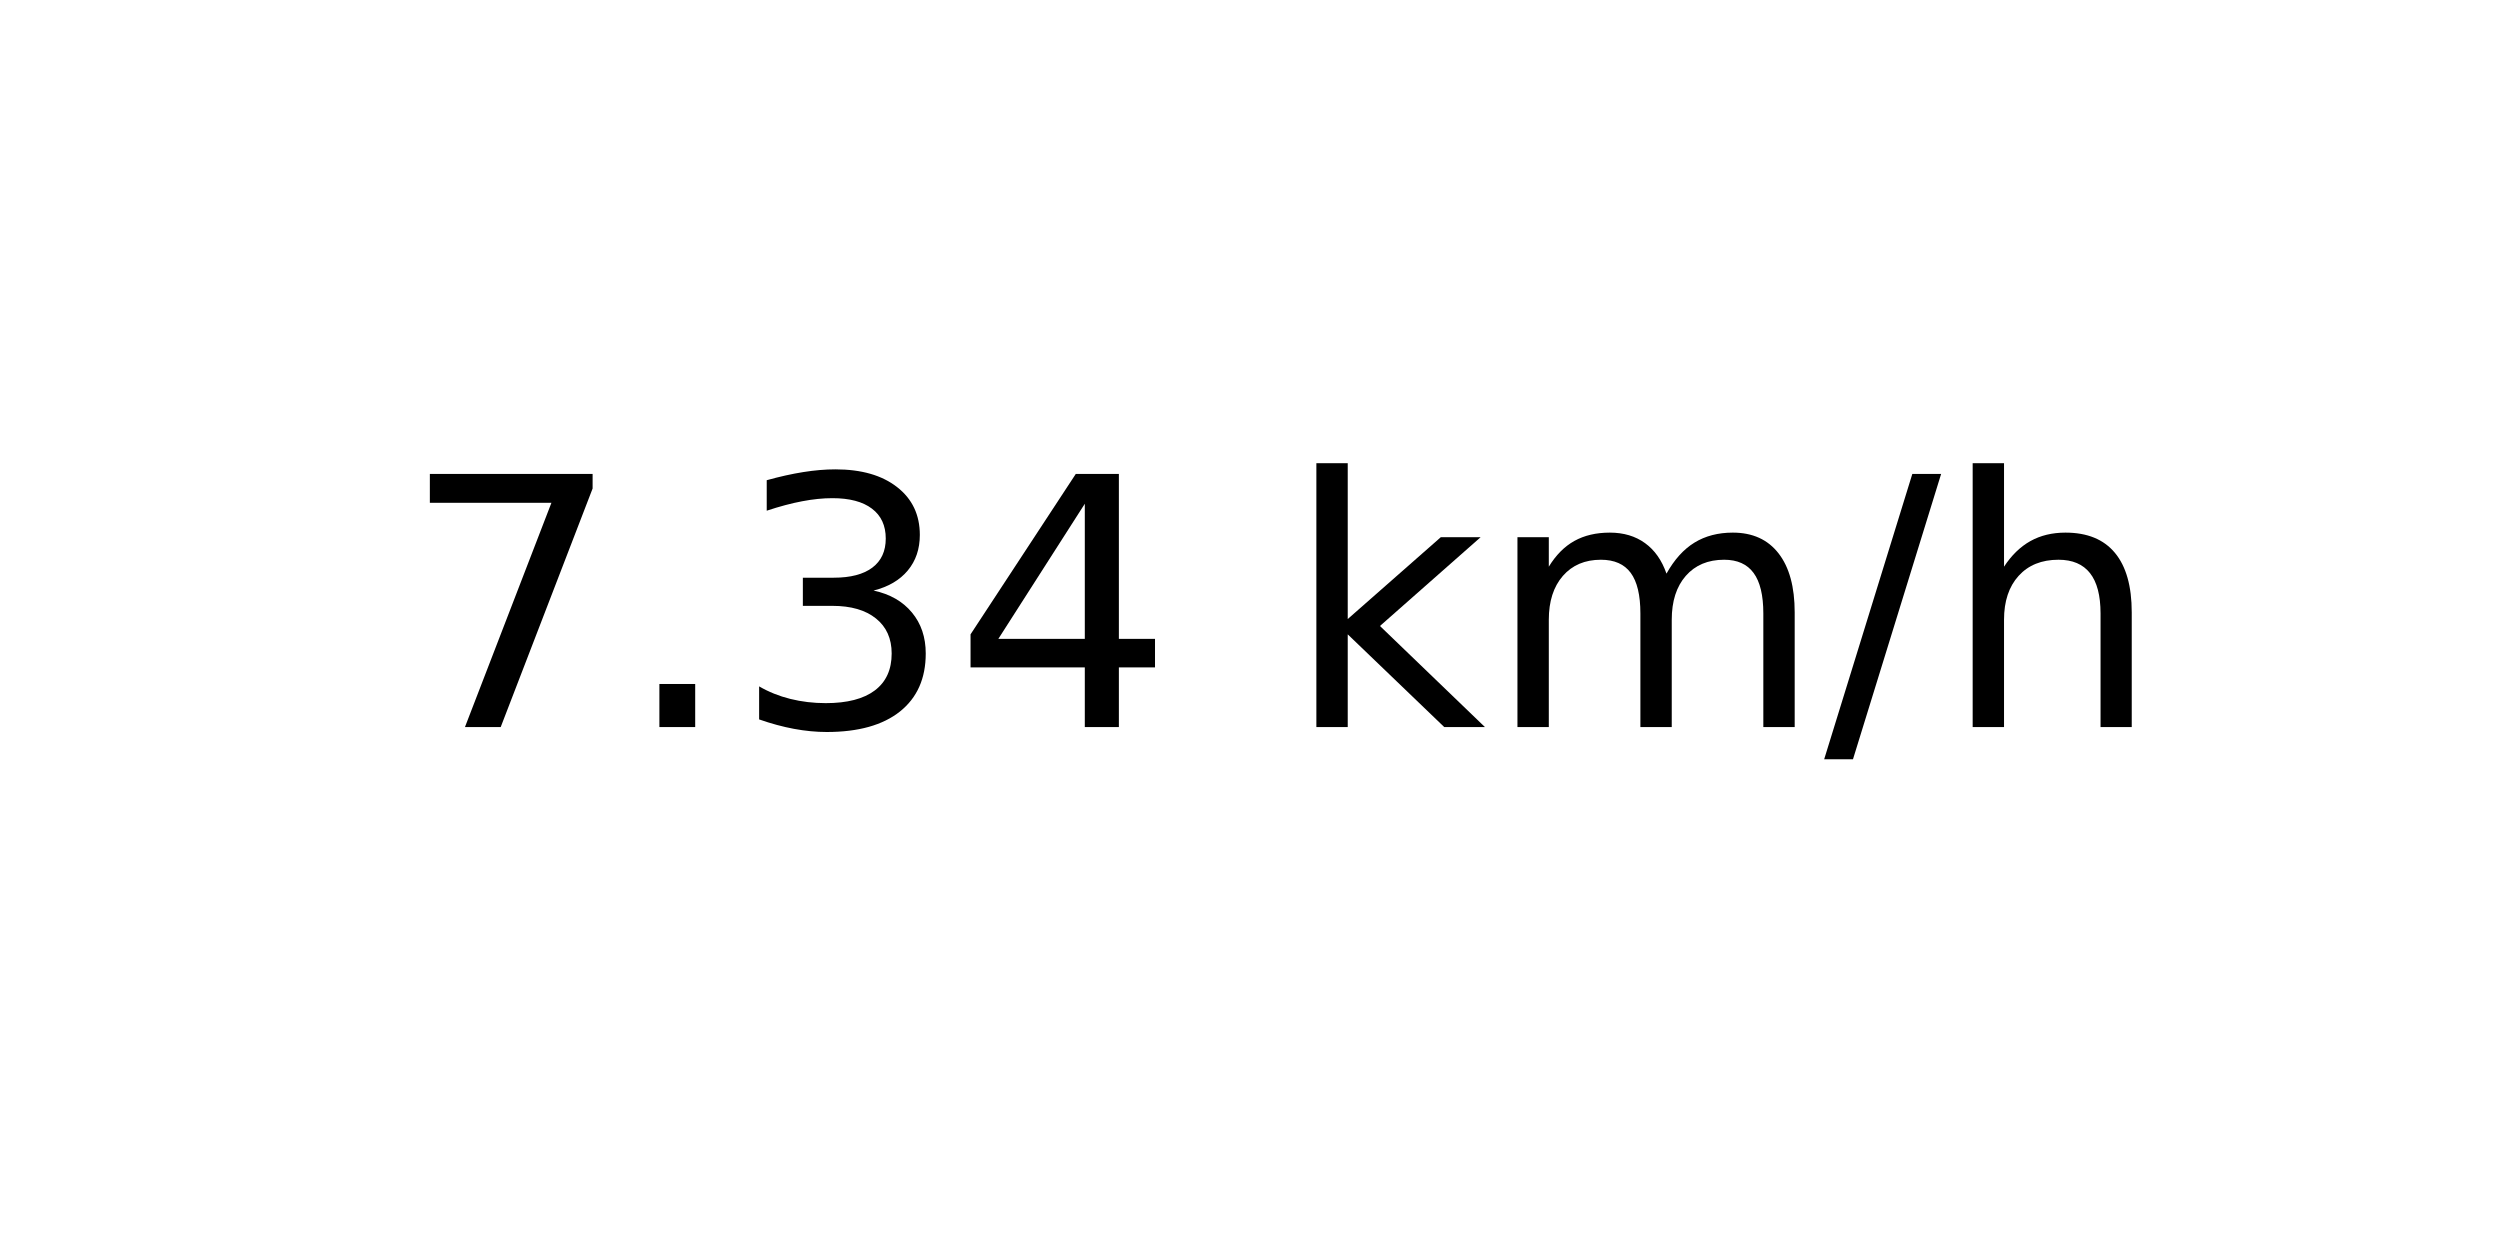
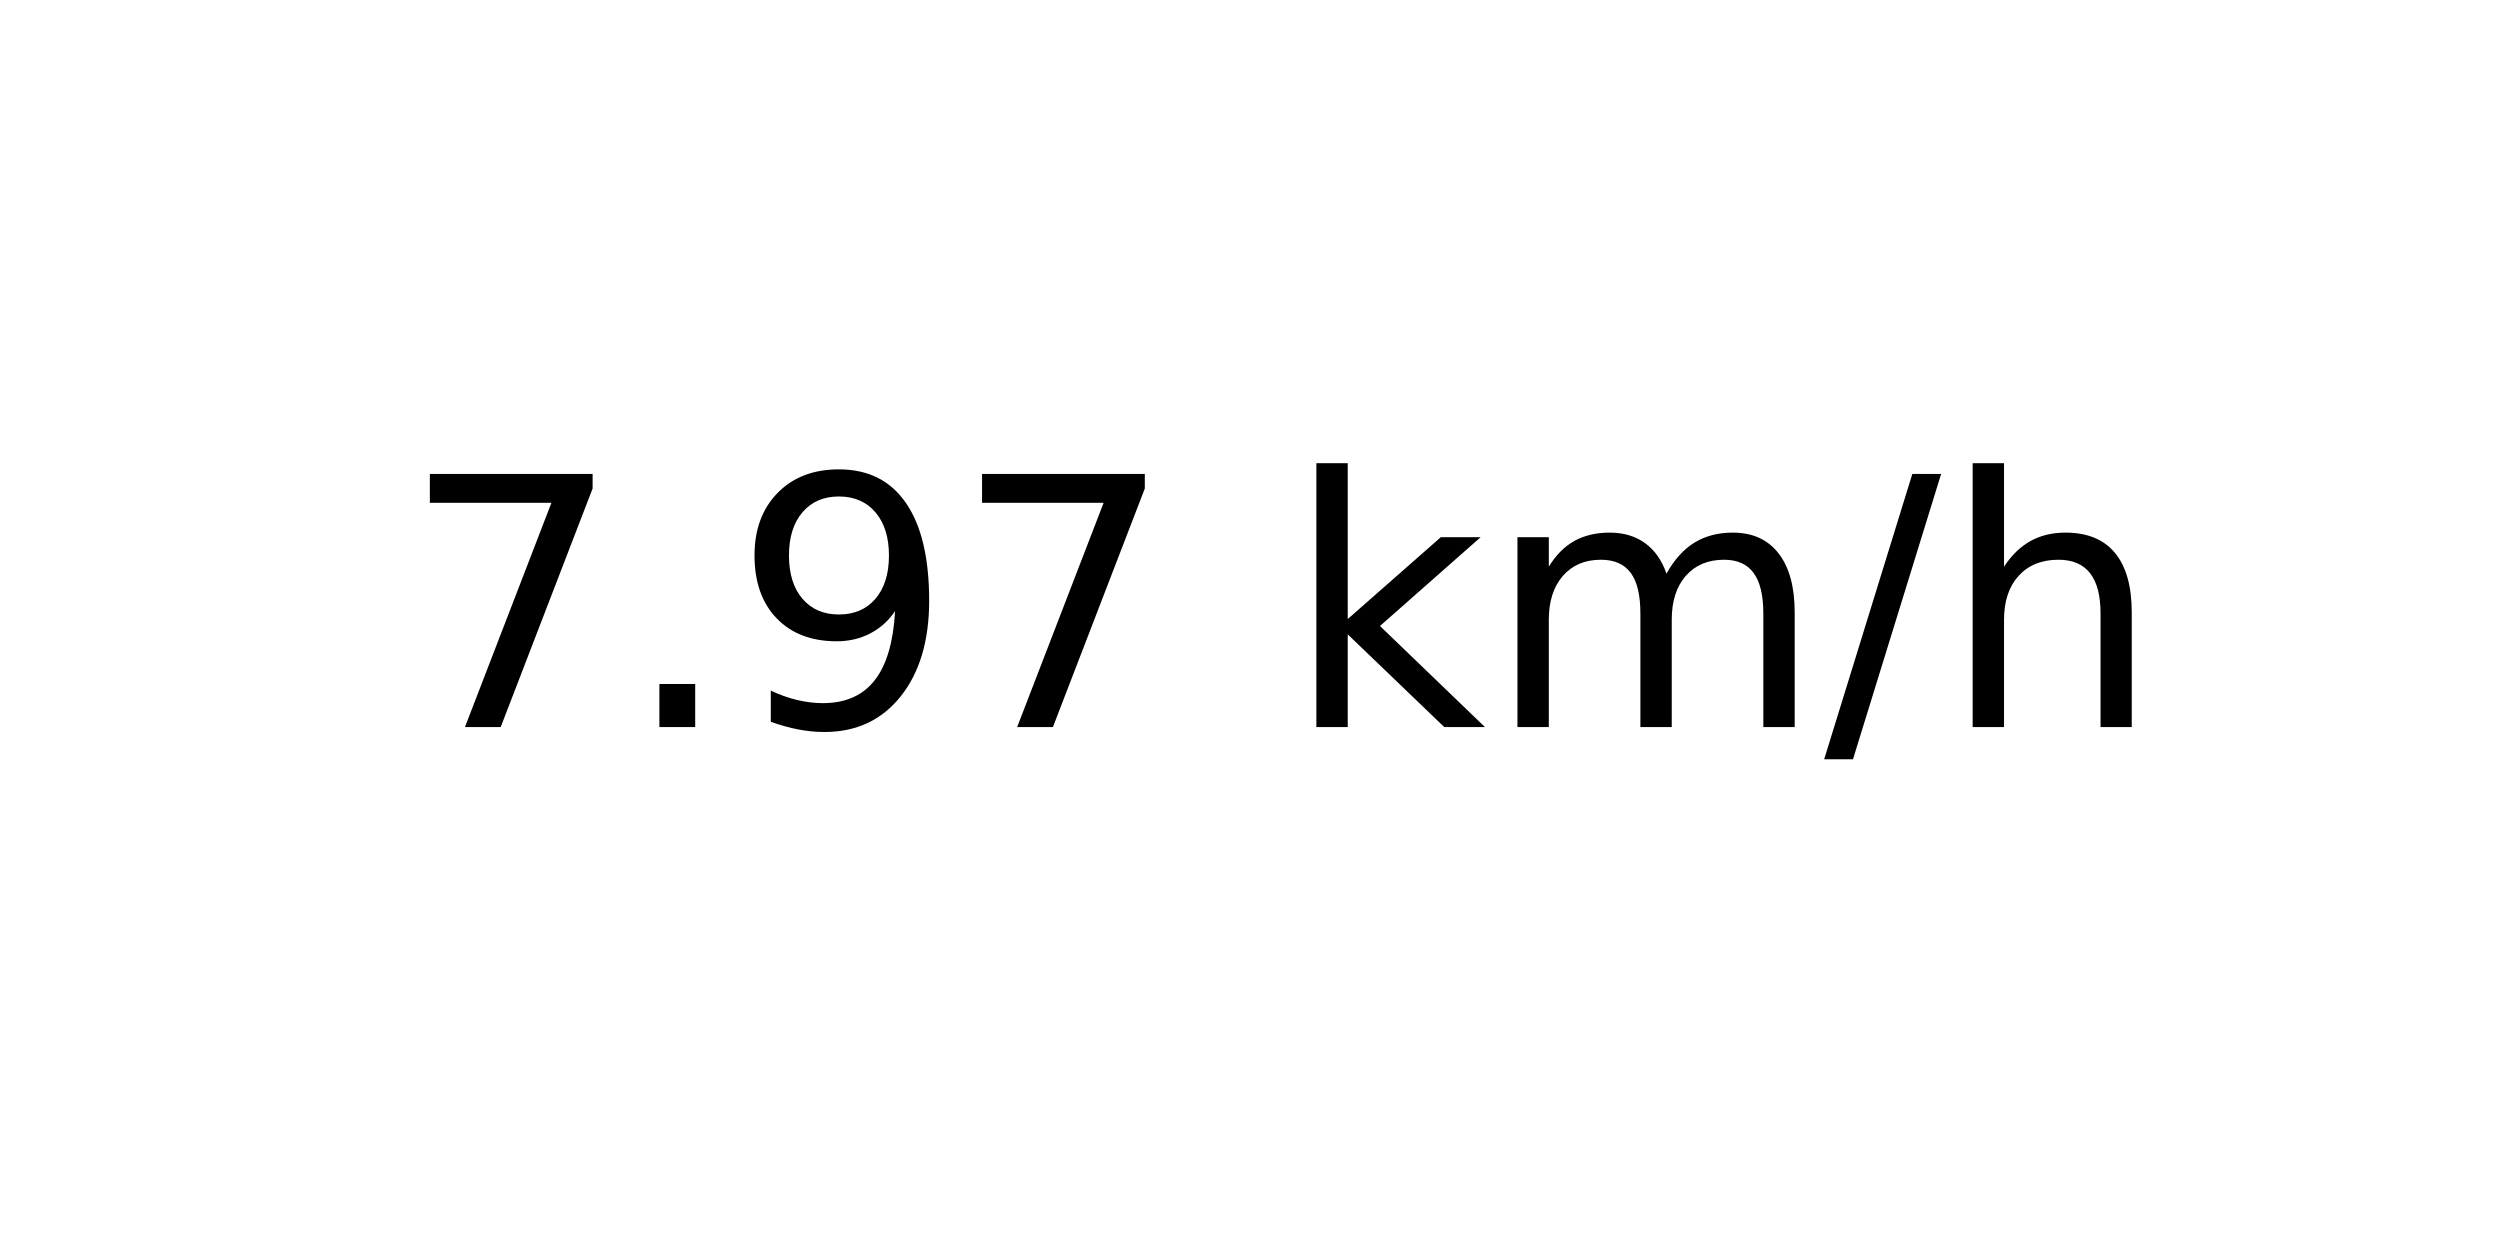
<svg xmlns="http://www.w3.org/2000/svg" xmlns:xlink="http://www.w3.org/1999/xlink" width="72pt" height="36pt" viewBox="0 0 72 36" version="1.1">
  <defs>
    <style type="text/css">*{stroke-linejoin: round; stroke-linecap: butt}</style>
  </defs>
  <g id="figure_1">
    <g id="axes_1">
      <g id="text_1">
        <g transform="translate(11.55937 20.93937) scale(0.1 -0.1)">
          <defs>
            <path id="DejaVuSans-37" d="M 525 4666  L 3525 4666  L 3525 4397  L 1831 0  L 1172 0  L 2766 4134  L 525 4134  L 525 4666  z " transform="scale(0.015625)" />
            <path id="DejaVuSans-2e" d="M 684 794  L 1344 794  L 1344 0  L 684 0  L 684 794  z " transform="scale(0.015625)" />
-             <path id="DejaVuSans-33" d="M 2597 2516  Q 3050 2419 3304 2112  Q 3559 1806 3559 1356  Q 3559 666 3084 287  Q 2609 -91 1734 -91  Q 1441 -91 1130 -33  Q 819 25 488 141  L 488 750  Q 750 597 1062 519  Q 1375 441 1716 441  Q 2309 441 2620 675  Q 2931 909 2931 1356  Q 2931 1769 2642 2001  Q 2353 2234 1838 2234  L 1294 2234  L 1294 2753  L 1863 2753  Q 2328 2753 2575 2939  Q 2822 3125 2822 3475  Q 2822 3834 2567 4026  Q 2313 4219 1838 4219  Q 1578 4219 1281 4162  Q 984 4106 628 3988  L 628 4550  Q 988 4650 1302 4700  Q 1616 4750 1894 4750  Q 2613 4750 3031 4423  Q 3450 4097 3450 3541  Q 3450 3153 3228 2886  Q 3006 2619 2597 2516  z " transform="scale(0.015625)" />
-             <path id="DejaVuSans-34" d="M 2419 4116  L 825 1625  L 2419 1625  L 2419 4116  z M 2253 4666  L 3047 4666  L 3047 1625  L 3713 1625  L 3713 1100  L 3047 1100  L 3047 0  L 2419 0  L 2419 1100  L 313 1100  L 313 1709  L 2253 4666  z " transform="scale(0.015625)" />
+             <path id="DejaVuSans-39" d="M 703 97  L 703 672  Q 941 559 1184 500  Q 1428 441 1663 441  Q 2288 441 2617 861  Q 2947 1281 2994 2138  Q 2813 1869 2534 1725  Q 2256 1581 1919 1581  Q 1219 1581 811 2004  Q 403 2428 403 3163  Q 403 3881 828 4315  Q 1253 4750 1959 4750  Q 2769 4750 3195 4129  Q 3622 3509 3622 2328  Q 3622 1225 3098 567  Q 2575 -91 1691 -91  Q 1453 -91 1209 -44  Q 966 3 703 97  z M 1959 2075  Q 2384 2075 2632 2365  Q 2881 2656 2881 3163  Q 2881 3666 2632 3958  Q 2384 4250 1959 4250  Q 1534 4250 1286 3958  Q 1038 3666 1038 3163  Q 1038 2656 1286 2365  Q 1534 2075 1959 2075  z " transform="scale(0.015625)" />
            <path id="DejaVuSans-20" transform="scale(0.015625)" />
            <path id="DejaVuSans-6b" d="M 581 4863  L 1159 4863  L 1159 1991  L 2875 3500  L 3609 3500  L 1753 1863  L 3688 0  L 2938 0  L 1159 1709  L 1159 0  L 581 0  L 581 4863  z " transform="scale(0.015625)" />
            <path id="DejaVuSans-6d" d="M 3328 2828  Q 3544 3216 3844 3400  Q 4144 3584 4550 3584  Q 5097 3584 5394 3201  Q 5691 2819 5691 2113  L 5691 0  L 5113 0  L 5113 2094  Q 5113 2597 4934 2840  Q 4756 3084 4391 3084  Q 3944 3084 3684 2787  Q 3425 2491 3425 1978  L 3425 0  L 2847 0  L 2847 2094  Q 2847 2600 2669 2842  Q 2491 3084 2119 3084  Q 1678 3084 1418 2786  Q 1159 2488 1159 1978  L 1159 0  L 581 0  L 581 3500  L 1159 3500  L 1159 2956  Q 1356 3278 1631 3431  Q 1906 3584 2284 3584  Q 2666 3584 2933 3390  Q 3200 3197 3328 2828  z " transform="scale(0.015625)" />
            <path id="DejaVuSans-2f" d="M 1625 4666  L 2156 4666  L 531 -594  L 0 -594  L 1625 4666  z " transform="scale(0.015625)" />
            <path id="DejaVuSans-68" d="M 3513 2113  L 3513 0  L 2938 0  L 2938 2094  Q 2938 2591 2744 2837  Q 2550 3084 2163 3084  Q 1697 3084 1428 2787  Q 1159 2491 1159 1978  L 1159 0  L 581 0  L 581 4863  L 1159 4863  L 1159 2956  Q 1366 3272 1645 3428  Q 1925 3584 2291 3584  Q 2894 3584 3203 3211  Q 3513 2838 3513 2113  z " transform="scale(0.015625)" />
          </defs>
          <use xlink:href="#DejaVuSans-37" />
          <use xlink:href="#DejaVuSans-2e" x="63.623" />
-           <use xlink:href="#DejaVuSans-33" x="95.41" />
-           <use xlink:href="#DejaVuSans-34" x="159.033" />
+           <use xlink:href="#DejaVuSans-39" x="95.41" />
+           <use xlink:href="#DejaVuSans-37" x="159.033" />
          <use xlink:href="#DejaVuSans-20" x="222.656" />
          <use xlink:href="#DejaVuSans-6b" x="254.443" />
          <use xlink:href="#DejaVuSans-6d" x="312.354" />
          <use xlink:href="#DejaVuSans-2f" x="409.766" />
          <use xlink:href="#DejaVuSans-68" x="443.457" />
        </g>
      </g>
    </g>
  </g>
</svg>
